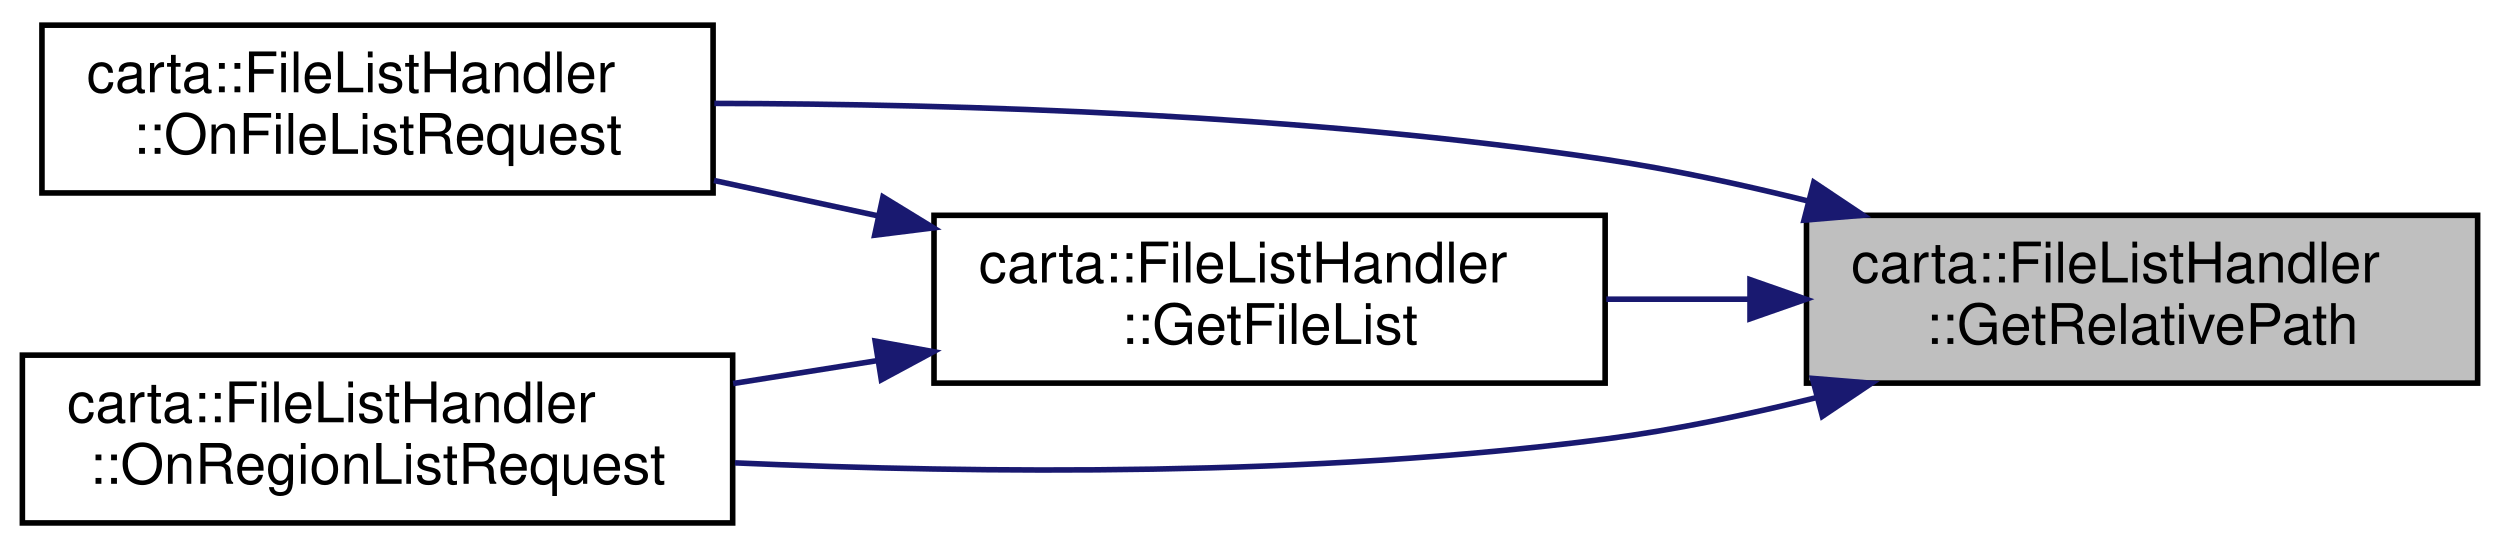
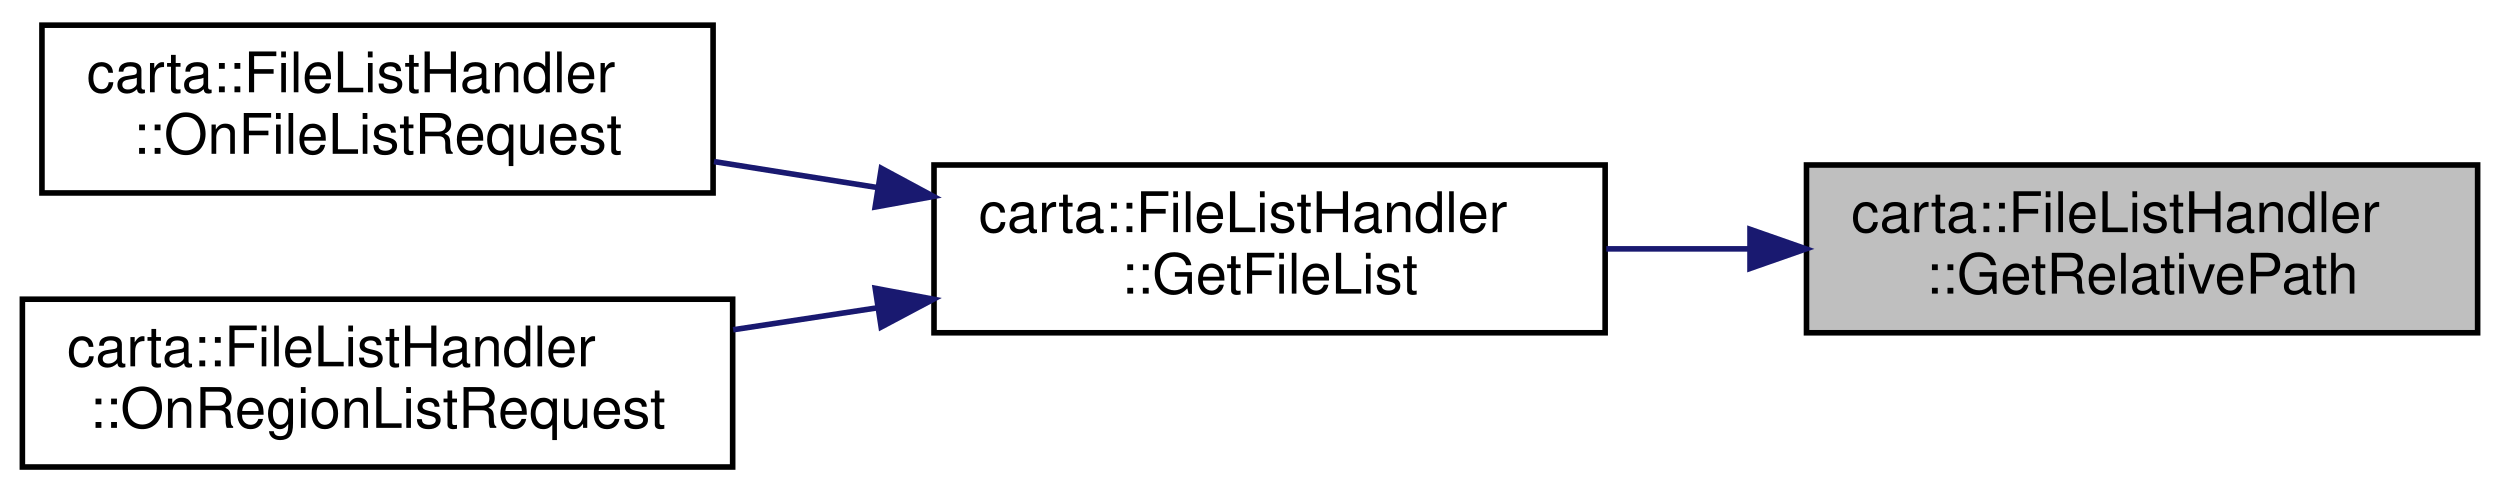
- <svg xmlns="http://www.w3.org/2000/svg" xmlns:xlink="http://www.w3.org/1999/xlink" width="447pt" height="98pt" viewBox="0.00 0.00 447.00 98.00">
-   <g id="graph0" class="graph" transform="scale(1 1) rotate(0) translate(4 94)">
+ <svg xmlns="http://www.w3.org/2000/svg" xmlns:xlink="http://www.w3.org/1999/xlink" width="447pt" height="88pt" viewBox="0.00 0.00 447.00 88.00">
+   <g id="graph0" class="graph" transform="scale(1 1) rotate(0) translate(4 84)">
    <g id="node1" class="node">
      <g id="a_node1">
        <a xlink:title=" ">
-           <polygon fill="#bfbfbf" stroke="black" points="319,-25.5 319,-55.5 439,-55.5 439,-25.5 319,-25.5" />
-           <text text-anchor="start" x="327" y="-43.5" font-family="Helvetica,sans-Serif" font-size="10.00">carta::FileListHandler</text>
-           <text text-anchor="middle" x="379" y="-32.5" font-family="Helvetica,sans-Serif" font-size="10.00">::GetRelativePath</text>
+           <polygon fill="#bfbfbf" stroke="black" points="319,-24.5 319,-54.5 439,-54.5 439,-24.5 319,-24.5" />
+           <text text-anchor="start" x="327" y="-42.5" font-family="Helvetica,sans-Serif" font-size="10.00">carta::FileListHandler</text>
+           <text text-anchor="middle" x="379" y="-31.5" font-family="Helvetica,sans-Serif" font-size="10.00">::GetRelativePath</text>
        </a>
      </g>
    </g>
    <g id="node2" class="node">
      <g id="a_node2">
-         <a xlink:href="classcarta_1_1FileListHandler.html#a9d249ce8d23bdac86d6243ac5e267d43" target="_top" xlink:title=" ">
-           <polygon fill="none" stroke="black" points="163,-25.5 163,-55.5 283,-55.5 283,-25.5 163,-25.5" />
-           <text text-anchor="start" x="171" y="-43.5" font-family="Helvetica,sans-Serif" font-size="10.00">carta::FileListHandler</text>
-           <text text-anchor="middle" x="223" y="-32.5" font-family="Helvetica,sans-Serif" font-size="10.00">::GetFileList</text>
+         <a xlink:href="classcarta_1_1FileListHandler.html#a1c0729f201216e2ee578126c9fa49f41" target="_top" xlink:title=" ">
+           <polygon fill="none" stroke="black" points="163,-24.5 163,-54.5 283,-54.5 283,-24.5 163,-24.5" />
+           <text text-anchor="start" x="171" y="-42.5" font-family="Helvetica,sans-Serif" font-size="10.00">carta::FileListHandler</text>
+           <text text-anchor="middle" x="223" y="-31.5" font-family="Helvetica,sans-Serif" font-size="10.00">::GetFileList</text>
        </a>
      </g>
    </g>
    <g id="edge1" class="edge">
-       <path fill="none" stroke="midnightblue" d="M308.63,-40.5C300.14,-40.5 291.52,-40.5 283.2,-40.5" />
-       <polygon fill="midnightblue" stroke="midnightblue" points="308.9,-44 318.9,-40.5 308.9,-37 308.9,-44" />
+       <path fill="none" stroke="midnightblue" d="M308.63,-39.5C300.14,-39.5 291.52,-39.5 283.2,-39.5" />
+       <polygon fill="midnightblue" stroke="midnightblue" points="308.9,-43 318.9,-39.5 308.9,-36 308.9,-43" />
    </g>
    <g id="node3" class="node">
      <g id="a_node3">
        <a xlink:href="classcarta_1_1FileListHandler.html#a91a3c3b56d4f7c53b6f20026bab0390c" target="_top" xlink:title=" ">
-           <polygon fill="none" stroke="black" points="3.5,-59.5 3.5,-89.5 123.5,-89.5 123.5,-59.5 3.5,-59.5" />
-           <text text-anchor="start" x="11.5" y="-77.5" font-family="Helvetica,sans-Serif" font-size="10.00">carta::FileListHandler</text>
-           <text text-anchor="middle" x="63.5" y="-66.5" font-family="Helvetica,sans-Serif" font-size="10.00">::OnFileListRequest</text>
+           <polygon fill="none" stroke="black" points="3.5,-49.5 3.5,-79.5 123.5,-79.5 123.5,-49.5 3.5,-49.5" />
+           <text text-anchor="start" x="11.5" y="-67.5" font-family="Helvetica,sans-Serif" font-size="10.00">carta::FileListHandler</text>
+           <text text-anchor="middle" x="63.5" y="-56.5" font-family="Helvetica,sans-Serif" font-size="10.00">::OnFileListRequest</text>
        </a>
      </g>
    </g>
-     <g id="edge4" class="edge">
-       <path fill="none" stroke="midnightblue" d="M319.28,-58.06C307.37,-61.03 294.86,-63.72 283,-65.5 229.5,-73.54 167.86,-75.42 123.72,-75.51" />
-       <polygon fill="midnightblue" stroke="midnightblue" points="320.31,-61.41 329.12,-55.52 318.56,-54.64 320.31,-61.41" />
+     <g id="edge2" class="edge">
+       <path fill="none" stroke="midnightblue" d="M152.86,-50.47C143.12,-52.02 133.19,-53.6 123.66,-55.11" />
+       <polygon fill="midnightblue" stroke="midnightblue" points="153.58,-53.9 162.9,-48.88 152.48,-46.99 153.58,-53.9" />
    </g>
    <g id="node4" class="node">
      <g id="a_node4">
        <a xlink:href="classcarta_1_1FileListHandler.html#a71b0e5293a630376d925b100876c3726" target="_top" xlink:title=" ">
          <polygon fill="none" stroke="black" points="0,-0.5 0,-30.5 127,-30.5 127,-0.5 0,-0.5" />
          <text text-anchor="start" x="8" y="-18.5" font-family="Helvetica,sans-Serif" font-size="10.00">carta::FileListHandler</text>
          <text text-anchor="middle" x="63.5" y="-7.5" font-family="Helvetica,sans-Serif" font-size="10.00">::OnRegionListRequest</text>
        </a>
      </g>
    </g>
-     <g id="edge5" class="edge">
-       <path fill="none" stroke="midnightblue" d="M320.89,-22.94C308.51,-19.85 295.41,-17.11 283,-15.5 230.9,-8.76 171.22,-9.31 127.41,-11.24" />
-       <polygon fill="midnightblue" stroke="midnightblue" points="320.07,-26.34 330.63,-25.48 321.84,-19.57 320.07,-26.34" />
-     </g>
-     <g id="edge2" class="edge">
-       <path fill="none" stroke="midnightblue" d="M152.86,-55.43C143.12,-57.53 133.19,-59.67 123.66,-61.73" />
-       <polygon fill="midnightblue" stroke="midnightblue" points="153.87,-58.79 162.9,-53.26 152.39,-51.95 153.87,-58.79" />
-     </g>
    <g id="edge3" class="edge">
-       <path fill="none" stroke="midnightblue" d="M152.91,-29.53C144.32,-28.17 135.57,-26.78 127.09,-25.43" />
-       <polygon fill="midnightblue" stroke="midnightblue" points="152.48,-33.01 162.9,-31.12 153.58,-26.1 152.48,-33.01" />
+       <path fill="none" stroke="midnightblue" d="M152.91,-28.97C144.32,-27.66 135.57,-26.33 127.09,-25.04" />
+       <polygon fill="midnightblue" stroke="midnightblue" points="152.49,-32.45 162.9,-30.5 153.55,-25.53 152.49,-32.45" />
    </g>
  </g>
</svg>
